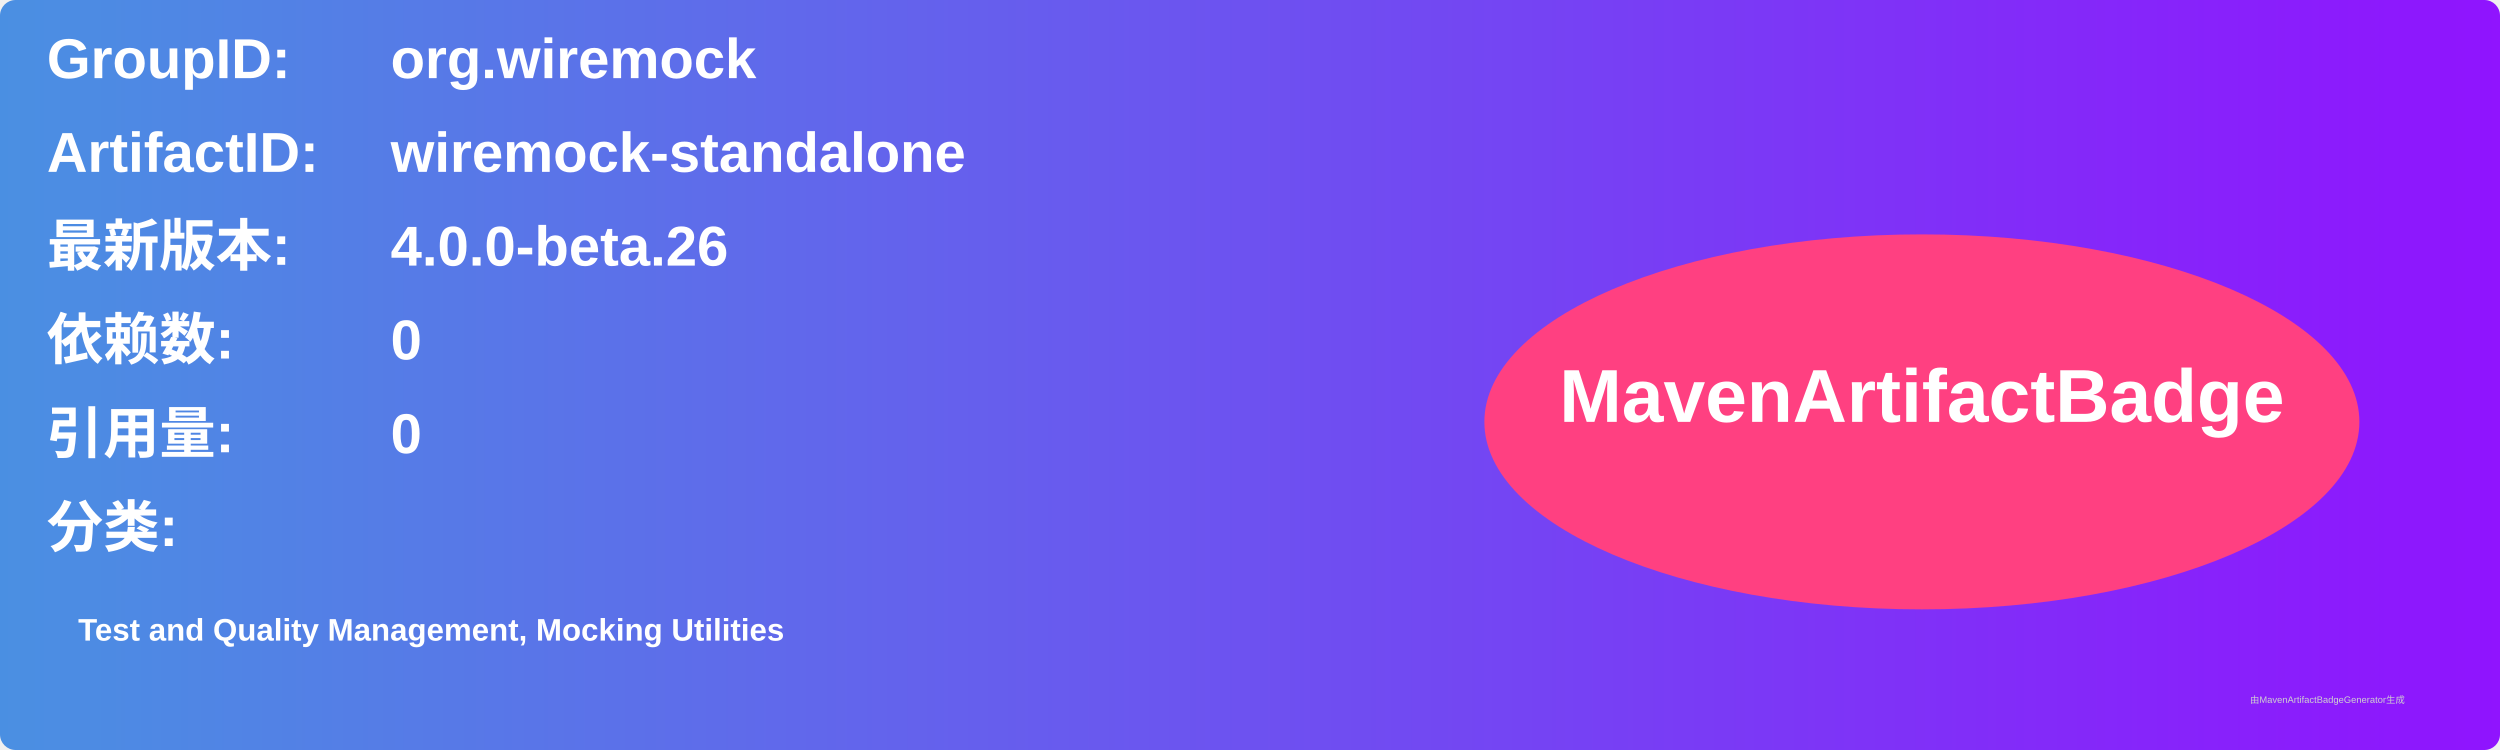
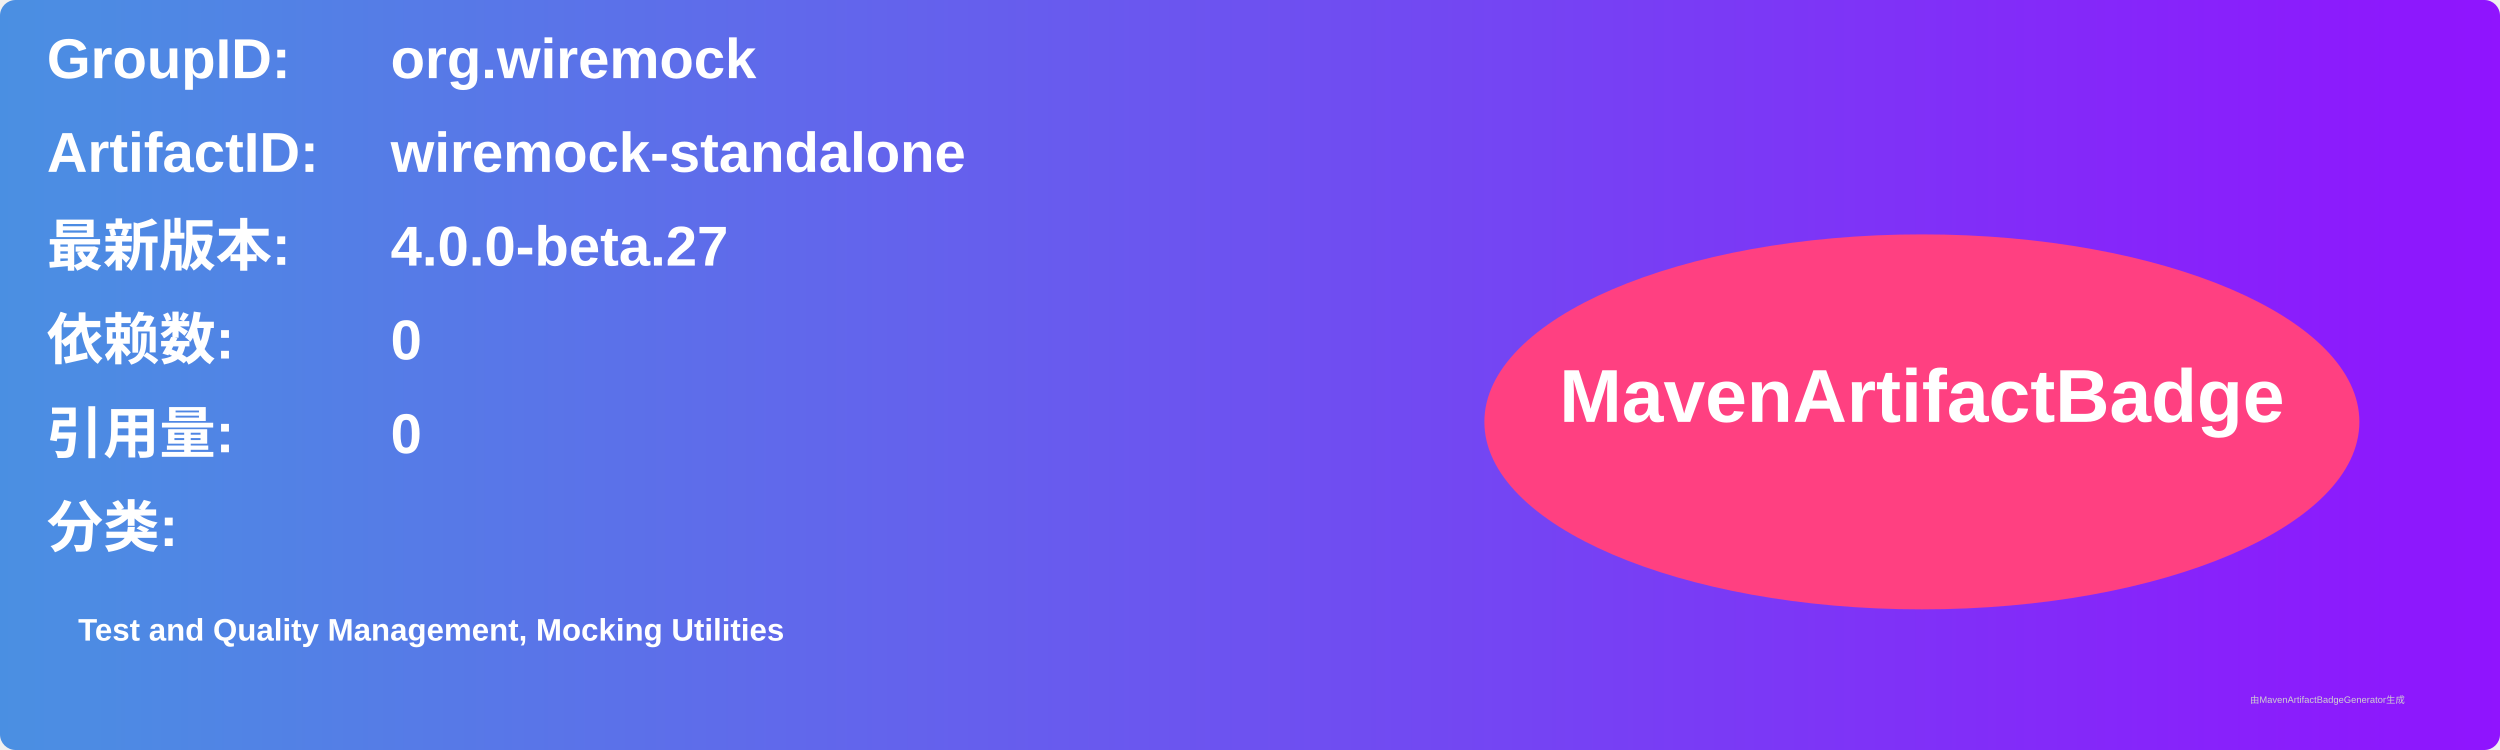
<svg xmlns="http://www.w3.org/2000/svg" width="800" height="240" viewBox="0 0 800 240">
  <linearGradient id="grad" x1="0%" y1="0%" x2="100%" y2="0%">
    <stop offset="0%" stop-color="#4a90e2" />
    <stop offset="100%" stop-color="#9013fe" />
  </linearGradient>
  <rect width="100%" height="100%" rx="5" ry="5" fill="url(#grad)" />
  <g transform="translate(15, 15)">
    <text x="0" y="10" font-family="Arial" font-size="18" fill="white" font-weight="bold" width="260">GroupID:</text>
    <text x="110" y="10" font-family="Arial" font-size="18" fill="white" font-weight="bold" width="460">org.wiremock</text>
    <text x="0" y="40" font-family="Arial" font-size="18" fill="white" font-weight="bold" width="260">ArtifactID:</text>
    <text x="110" y="40" font-family="Arial" font-size="18" fill="white" font-weight="bold" width="460">wiremock-standalone</text>
    <text x="0" y="70" font-family="Arial" font-size="18" fill="white" font-weight="bold">最新版本:</text>
    <text x="110" y="70" font-family="Arial" font-size="18" fill="white" font-weight="bold">
-       <tspan font-weight="bold">4.0.0-beta.26</tspan>
+       <tspan font-weight="bold">4.0.0-beta.27</tspan>
    </text>
    <text x="0" y="100" font-family="Arial" font-size="18" fill="white" font-weight="bold">依赖数: </text>
    <text x="110" y="100" font-family="Arial" font-size="18" fill="white">
      <tspan font-weight="bold">0</tspan>
    </text>
    <text x="0" y="130" font-family="Arial" font-size="18" fill="white" font-weight="bold">引用量: </text>
    <text x="110" y="130" font-family="Arial" font-size="18" fill="white">
      <tspan font-weight="bold">0</tspan>
    </text>
    <text x="0" y="160" font-family="Arial" font-size="18" fill="white" font-weight="bold">分类:</text>
    <text x="10" y="190" font-family="Arial" font-size="10" fill="white">
      <tspan font-weight="bold">Test and Quality Management, Mocking Utilities</tspan>
    </text>
    <ellipse cx="600" cy="120" rx="140" ry="60" fill="#ff4081" />
    <text x="600" y="120" text-anchor="middle" font-family="Arial" font-size="24" fill="white" font-weight="bold">MavenArtifactBadge</text>
  </g>
  <text x="720" y="225" font-family="Arial" font-size="3" fill="#d0d0d0">由MavenArtifactBadgeGenerator生成</text>
</svg>
